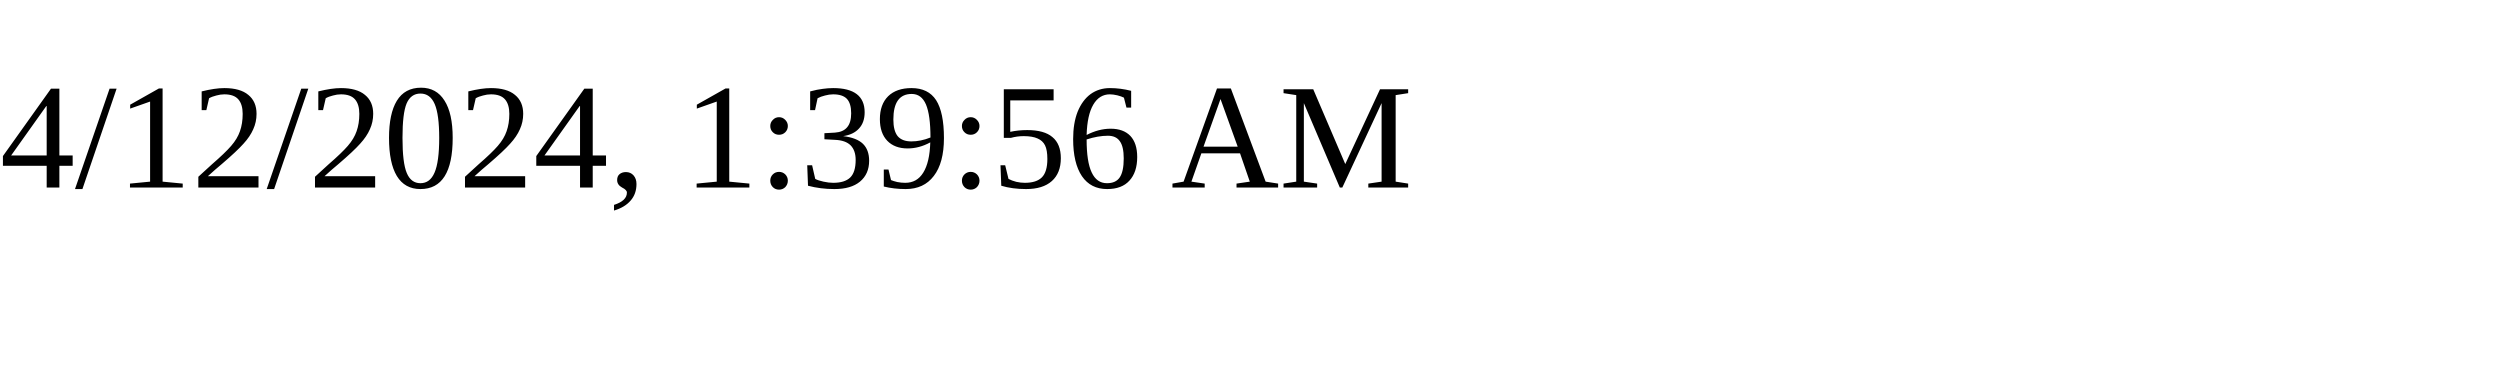
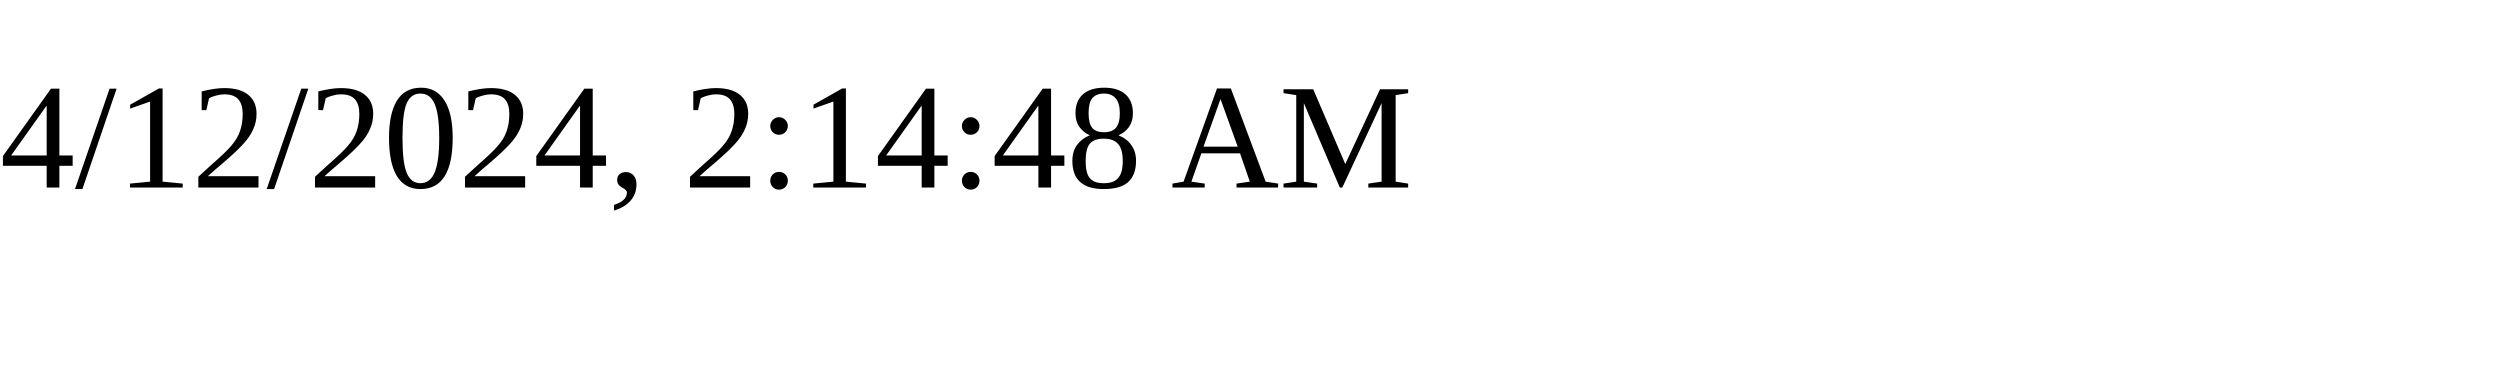
<svg xmlns="http://www.w3.org/2000/svg" height="30" width="200">
-   <text x="0" y="15">4/12/2024, 1:39:56 AM</text>
+   <text x="0" y="15">4/12/2024, 2:14:48 AM</text>
</svg>
